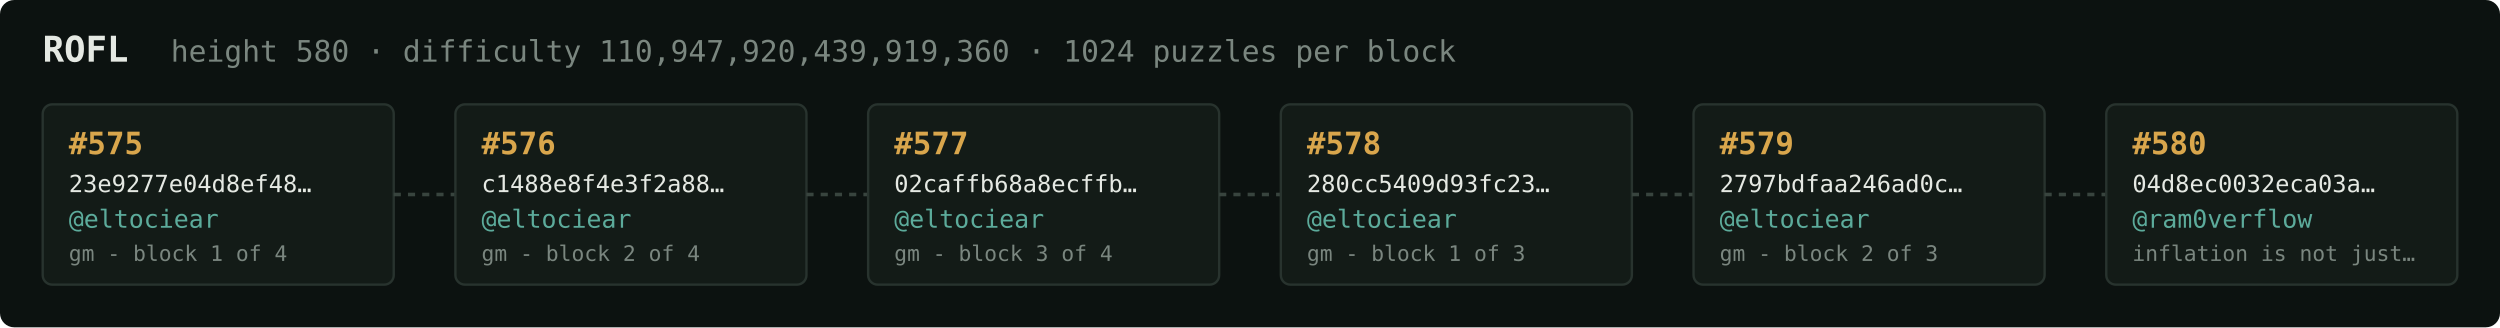
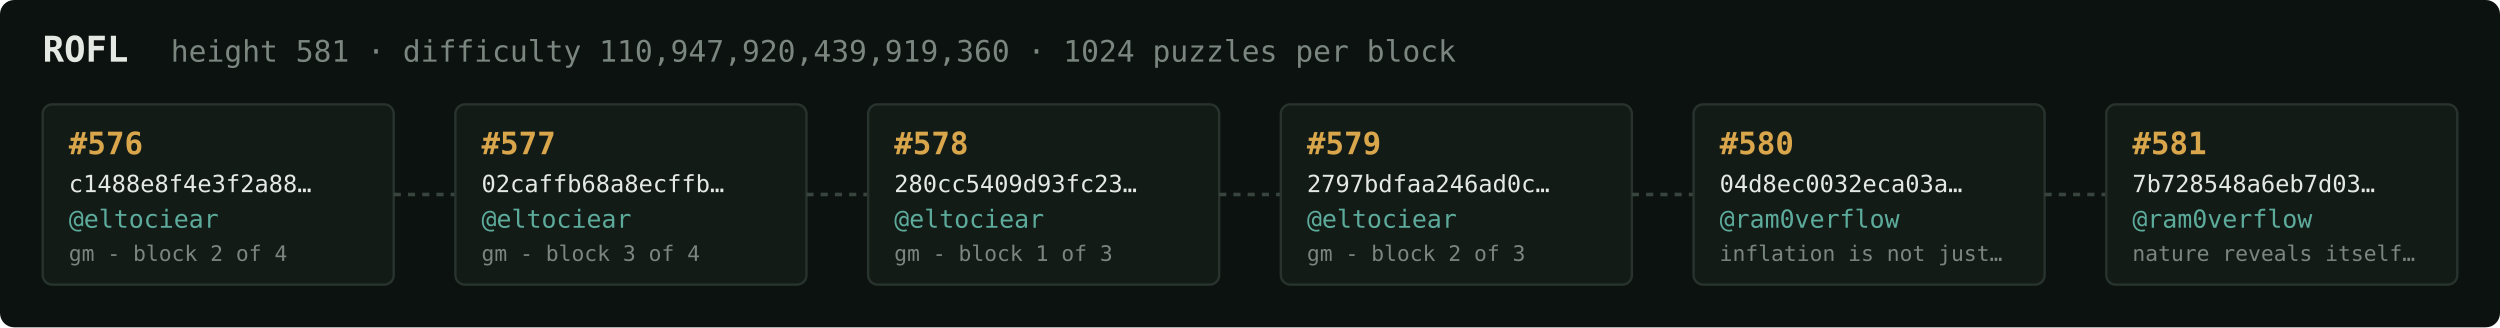
<svg xmlns="http://www.w3.org/2000/svg" width="1054" height="138" viewBox="0 0 1054 138" font-family="ui-monospace,SFMono-Regular,Menlo,monospace">
  <rect fill="#0c1210" width="1054" height="138" rx="6" />
  <text x="18" y="26" fill="#e5e9e3" font-size="15" font-weight="700">ROFL</text>
-   <text x="72" y="26" fill="#7a867f" font-size="12.5">height 580 · difficulty 110,947,920,439,919,360 · 1024 puzzles per block</text>
+   <text x="72" y="26" fill="#7a867f" font-size="12.5">height 581 · difficulty 110,947,920,439,919,360 · 1024 puzzles per block</text>
  <rect x="18" y="44" width="148" height="76" rx="4" fill="#131b17" stroke="#28332e" stroke-width="1" />
-   <text x="29" y="65" fill="#d9a64c" font-size="13" font-weight="700">#575</text>
-   <text x="29" y="81" fill="#e5e9e3" font-size="10">23e9277e04d8ef48…</text>
+   <text x="29" y="65" fill="#d9a64c" font-size="13" font-weight="700">#576</text>
+   <text x="29" y="81" fill="#e5e9e3" font-size="10">c1488e8f4e3f2a88…</text>
  <text x="29" y="96" fill="#5cab9b" font-size="10.5">@eltociear</text>
-   <text x="29" y="110" fill="#7a867f" font-size="9">gm - block 1 of 4</text>
+   <text x="29" y="110" fill="#7a867f" font-size="9">gm - block 2 of 4</text>
  <line x1="166" y1="82.0" x2="192" y2="82.0" stroke="#38443e" stroke-width="1.5" stroke-dasharray="3 3" />
  <rect x="192" y="44" width="148" height="76" rx="4" fill="#131b17" stroke="#28332e" stroke-width="1" />
-   <text x="203" y="65" fill="#d9a64c" font-size="13" font-weight="700">#576</text>
-   <text x="203" y="81" fill="#e5e9e3" font-size="10">c1488e8f4e3f2a88…</text>
+   <text x="203" y="65" fill="#d9a64c" font-size="13" font-weight="700">#577</text>
+   <text x="203" y="81" fill="#e5e9e3" font-size="10">02caffb68a8ecffb…</text>
  <text x="203" y="96" fill="#5cab9b" font-size="10.5">@eltociear</text>
-   <text x="203" y="110" fill="#7a867f" font-size="9">gm - block 2 of 4</text>
+   <text x="203" y="110" fill="#7a867f" font-size="9">gm - block 3 of 4</text>
  <line x1="340" y1="82.0" x2="366" y2="82.0" stroke="#38443e" stroke-width="1.5" stroke-dasharray="3 3" />
  <rect x="366" y="44" width="148" height="76" rx="4" fill="#131b17" stroke="#28332e" stroke-width="1" />
-   <text x="377" y="65" fill="#d9a64c" font-size="13" font-weight="700">#577</text>
-   <text x="377" y="81" fill="#e5e9e3" font-size="10">02caffb68a8ecffb…</text>
+   <text x="377" y="65" fill="#d9a64c" font-size="13" font-weight="700">#578</text>
+   <text x="377" y="81" fill="#e5e9e3" font-size="10">280cc5409d93fc23…</text>
  <text x="377" y="96" fill="#5cab9b" font-size="10.5">@eltociear</text>
-   <text x="377" y="110" fill="#7a867f" font-size="9">gm - block 3 of 4</text>
+   <text x="377" y="110" fill="#7a867f" font-size="9">gm - block 1 of 3</text>
  <line x1="514" y1="82.0" x2="540" y2="82.0" stroke="#38443e" stroke-width="1.5" stroke-dasharray="3 3" />
  <rect x="540" y="44" width="148" height="76" rx="4" fill="#131b17" stroke="#28332e" stroke-width="1" />
-   <text x="551" y="65" fill="#d9a64c" font-size="13" font-weight="700">#578</text>
-   <text x="551" y="81" fill="#e5e9e3" font-size="10">280cc5409d93fc23…</text>
+   <text x="551" y="65" fill="#d9a64c" font-size="13" font-weight="700">#579</text>
+   <text x="551" y="81" fill="#e5e9e3" font-size="10">2797bdfaa246ad0c…</text>
  <text x="551" y="96" fill="#5cab9b" font-size="10.5">@eltociear</text>
-   <text x="551" y="110" fill="#7a867f" font-size="9">gm - block 1 of 3</text>
+   <text x="551" y="110" fill="#7a867f" font-size="9">gm - block 2 of 3</text>
  <line x1="688" y1="82.0" x2="714" y2="82.0" stroke="#38443e" stroke-width="1.5" stroke-dasharray="3 3" />
  <rect x="714" y="44" width="148" height="76" rx="4" fill="#131b17" stroke="#28332e" stroke-width="1" />
-   <text x="725" y="65" fill="#d9a64c" font-size="13" font-weight="700">#579</text>
-   <text x="725" y="81" fill="#e5e9e3" font-size="10">2797bdfaa246ad0c…</text>
-   <text x="725" y="96" fill="#5cab9b" font-size="10.5">@eltociear</text>
-   <text x="725" y="110" fill="#7a867f" font-size="9">gm - block 2 of 3</text>
+   <text x="725" y="65" fill="#d9a64c" font-size="13" font-weight="700">#580</text>
+   <text x="725" y="81" fill="#e5e9e3" font-size="10">04d8ec0032eca03a…</text>
+   <text x="725" y="96" fill="#5cab9b" font-size="10.5">@ram0verflow</text>
+   <text x="725" y="110" fill="#7a867f" font-size="9">inflation is not just…</text>
  <line x1="862" y1="82.0" x2="888" y2="82.0" stroke="#38443e" stroke-width="1.5" stroke-dasharray="3 3" />
  <rect x="888" y="44" width="148" height="76" rx="4" fill="#131b17" stroke="#28332e" stroke-width="1" />
-   <text x="899" y="65" fill="#d9a64c" font-size="13" font-weight="700">#580</text>
-   <text x="899" y="81" fill="#e5e9e3" font-size="10">04d8ec0032eca03a…</text>
+   <text x="899" y="65" fill="#d9a64c" font-size="13" font-weight="700">#581</text>
+   <text x="899" y="81" fill="#e5e9e3" font-size="10">7b728548a6eb7d03…</text>
  <text x="899" y="96" fill="#5cab9b" font-size="10.5">@ram0verflow</text>
-   <text x="899" y="110" fill="#7a867f" font-size="9">inflation is not just…</text>
+   <text x="899" y="110" fill="#7a867f" font-size="9">nature reveals itself…</text>
</svg>
